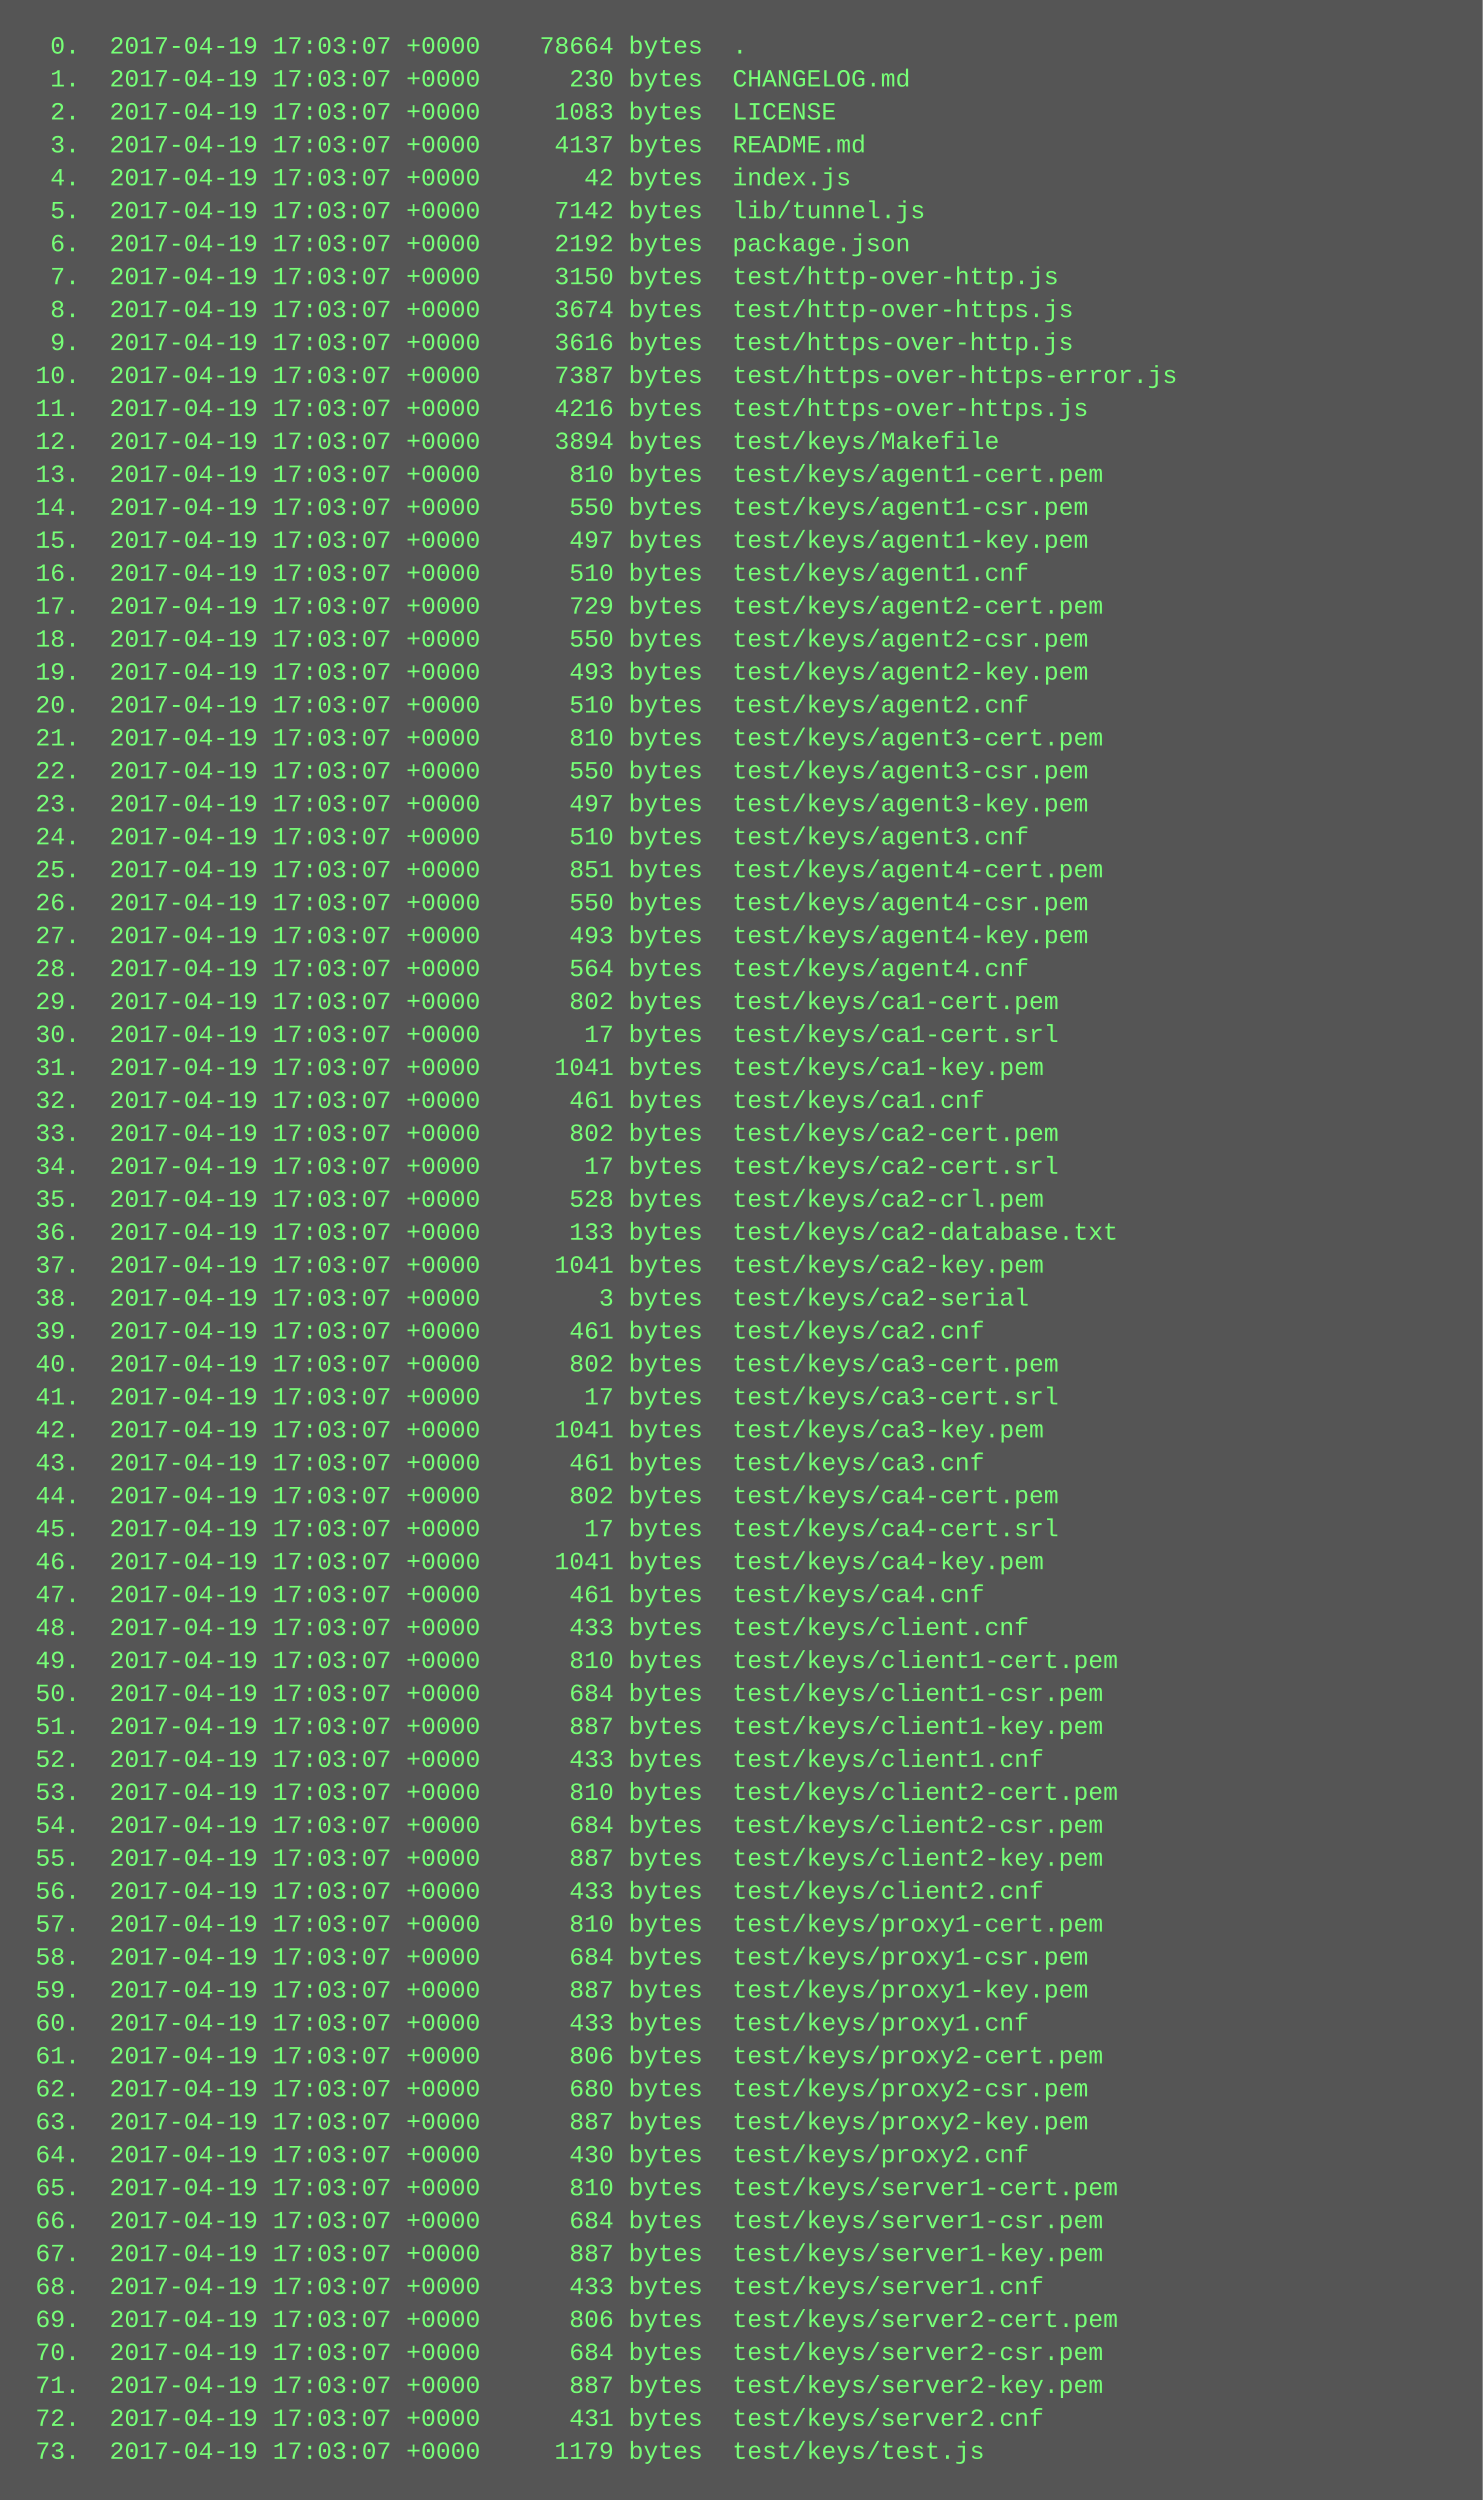
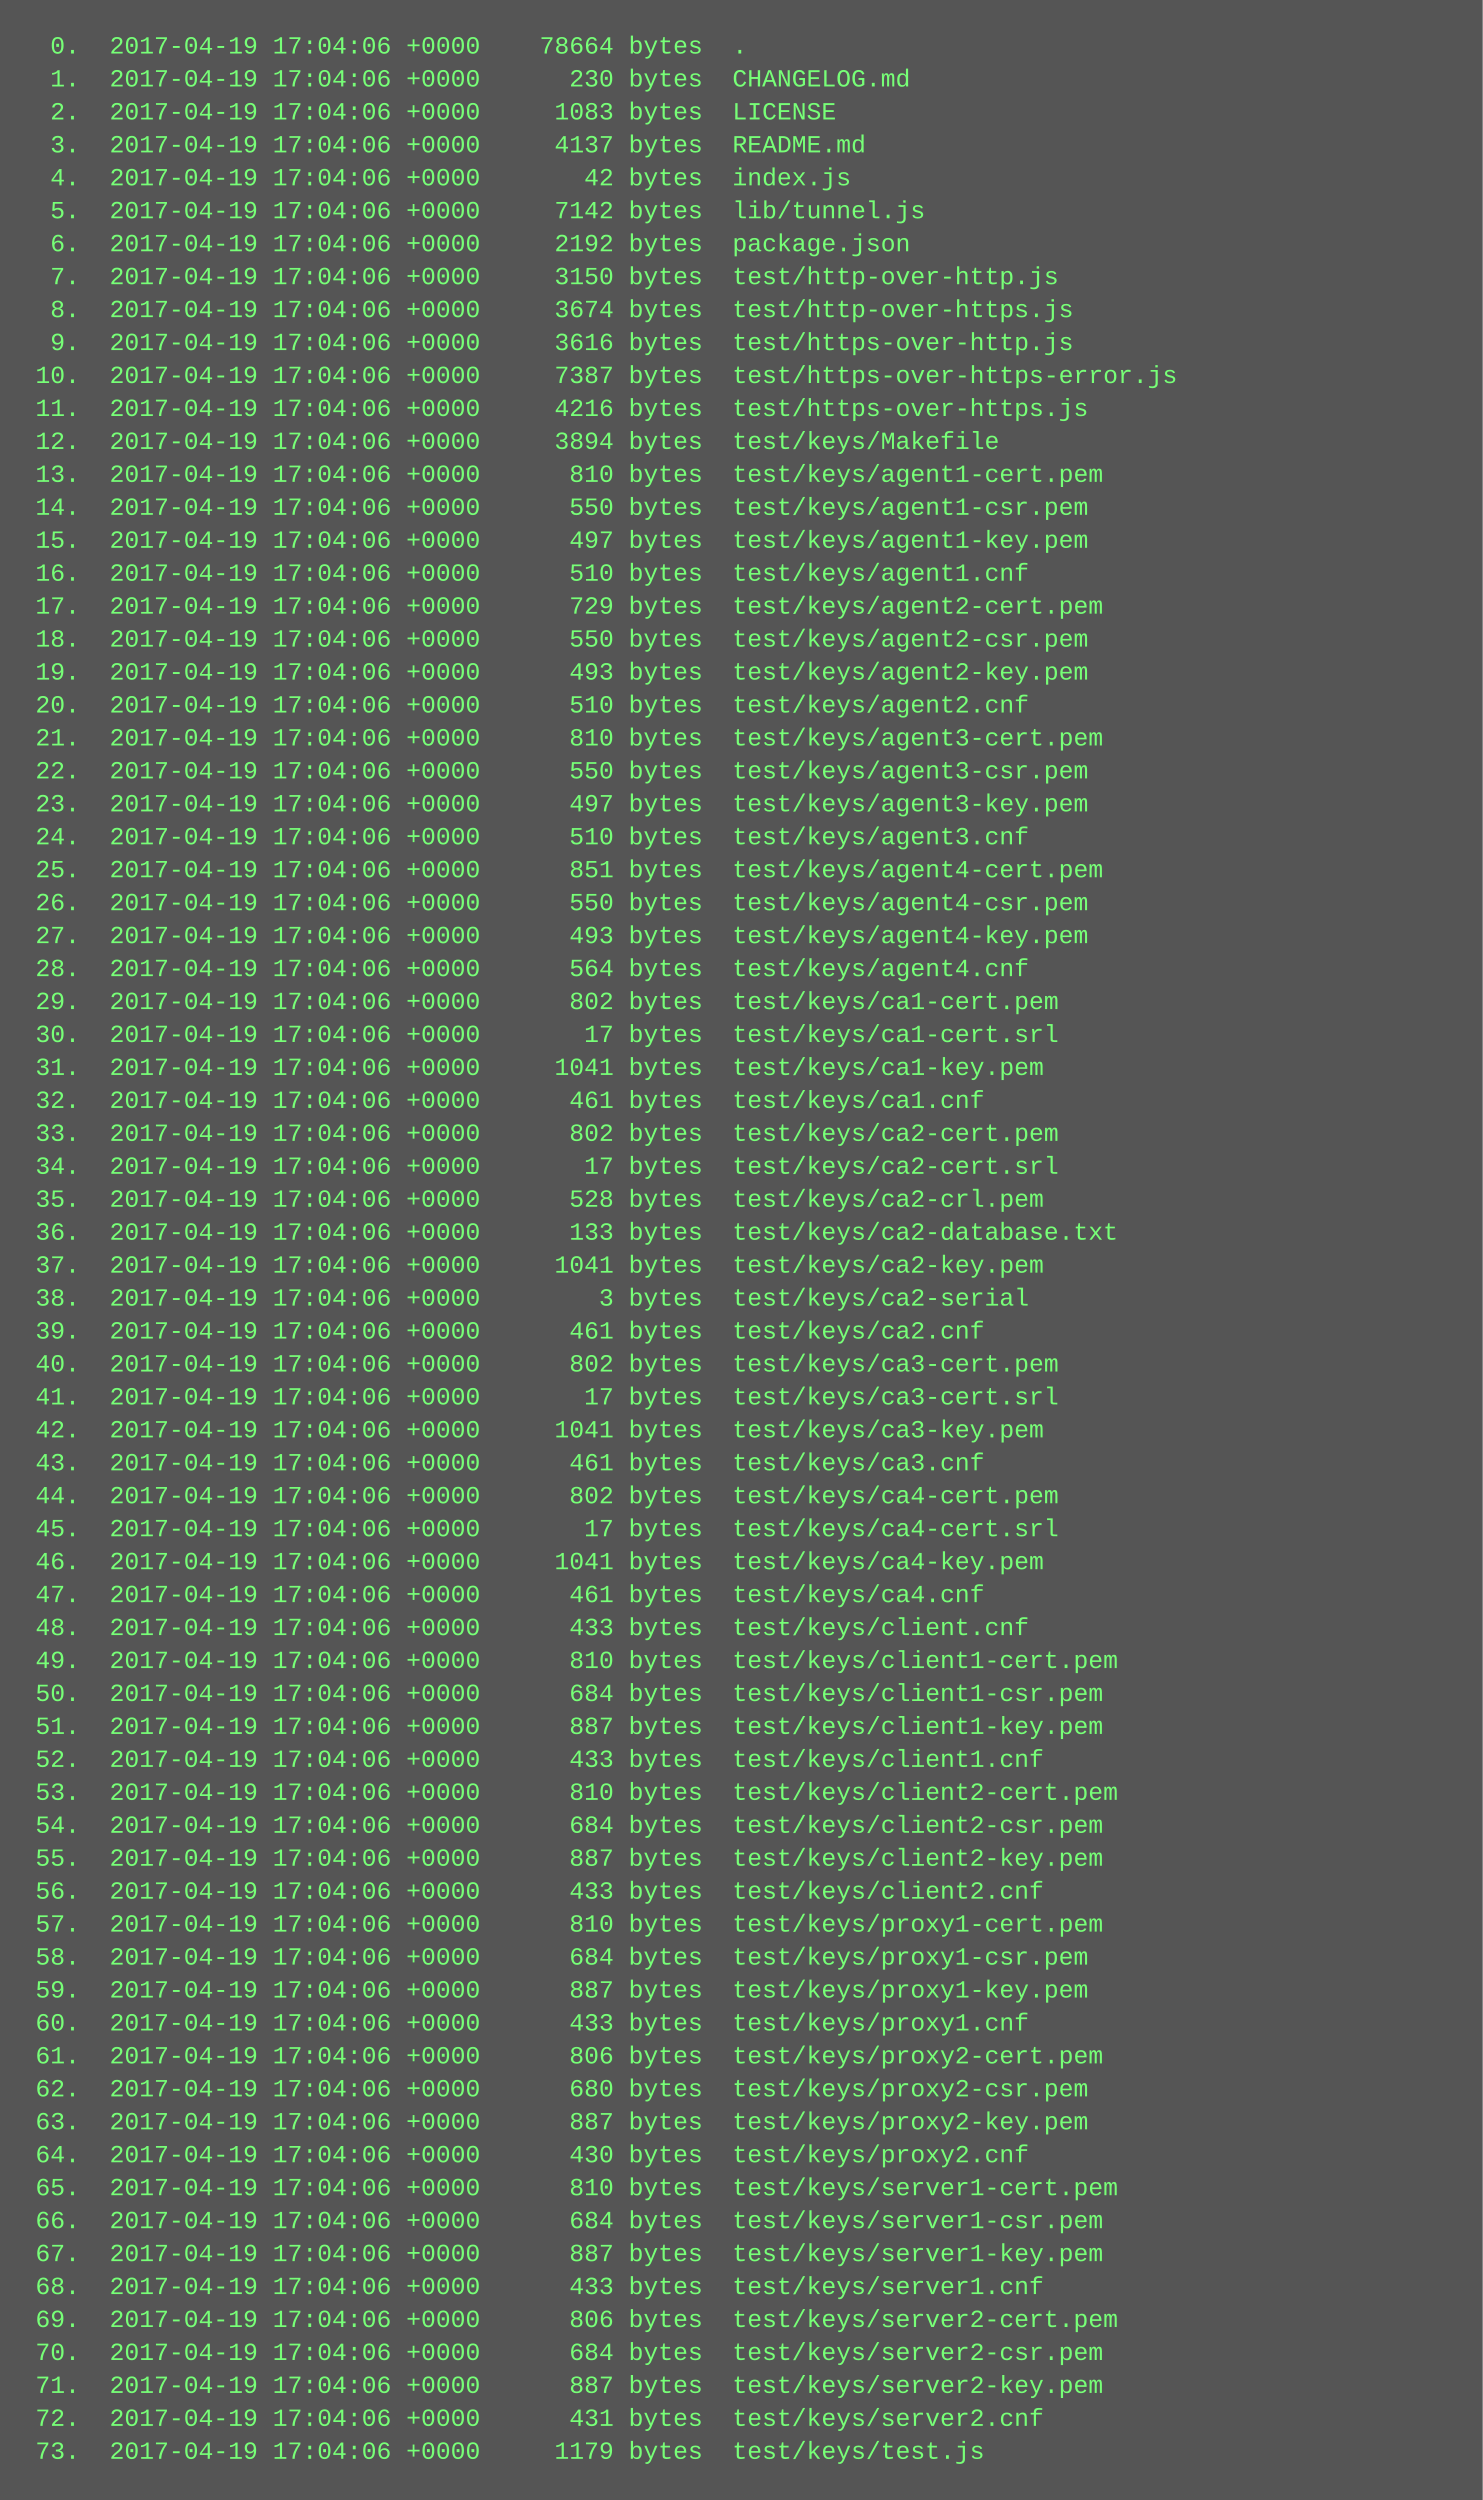
<svg xmlns="http://www.w3.org/2000/svg" height="1214" width="720">
  <rect height="1214" fill="#555" width="720" />
  <text fill="#7f7" font-family="Courier New" font-size="12" xml:space="preserve">
-     <tspan x="10" y="26">  0.  2017-04-19 17:03:07 +0000    78664 bytes  .</tspan>
-     <tspan x="10" y="42">  1.  2017-04-19 17:03:07 +0000      230 bytes  CHANGELOG.md</tspan>
-     <tspan x="10" y="58">  2.  2017-04-19 17:03:07 +0000     1083 bytes  LICENSE</tspan>
-     <tspan x="10" y="74">  3.  2017-04-19 17:03:07 +0000     4137 bytes  README.md</tspan>
-     <tspan x="10" y="90">  4.  2017-04-19 17:03:07 +0000       42 bytes  index.js</tspan>
-     <tspan x="10" y="106">  5.  2017-04-19 17:03:07 +0000     7142 bytes  lib/tunnel.js</tspan>
-     <tspan x="10" y="122">  6.  2017-04-19 17:03:07 +0000     2192 bytes  package.json</tspan>
-     <tspan x="10" y="138">  7.  2017-04-19 17:03:07 +0000     3150 bytes  test/http-over-http.js</tspan>
-     <tspan x="10" y="154">  8.  2017-04-19 17:03:07 +0000     3674 bytes  test/http-over-https.js</tspan>
-     <tspan x="10" y="170">  9.  2017-04-19 17:03:07 +0000     3616 bytes  test/https-over-http.js</tspan>
-     <tspan x="10" y="186"> 10.  2017-04-19 17:03:07 +0000     7387 bytes  test/https-over-https-error.js</tspan>
-     <tspan x="10" y="202"> 11.  2017-04-19 17:03:07 +0000     4216 bytes  test/https-over-https.js</tspan>
-     <tspan x="10" y="218"> 12.  2017-04-19 17:03:07 +0000     3894 bytes  test/keys/Makefile</tspan>
-     <tspan x="10" y="234"> 13.  2017-04-19 17:03:07 +0000      810 bytes  test/keys/agent1-cert.pem</tspan>
-     <tspan x="10" y="250"> 14.  2017-04-19 17:03:07 +0000      550 bytes  test/keys/agent1-csr.pem</tspan>
-     <tspan x="10" y="266"> 15.  2017-04-19 17:03:07 +0000      497 bytes  test/keys/agent1-key.pem</tspan>
-     <tspan x="10" y="282"> 16.  2017-04-19 17:03:07 +0000      510 bytes  test/keys/agent1.cnf</tspan>
-     <tspan x="10" y="298"> 17.  2017-04-19 17:03:07 +0000      729 bytes  test/keys/agent2-cert.pem</tspan>
-     <tspan x="10" y="314"> 18.  2017-04-19 17:03:07 +0000      550 bytes  test/keys/agent2-csr.pem</tspan>
-     <tspan x="10" y="330"> 19.  2017-04-19 17:03:07 +0000      493 bytes  test/keys/agent2-key.pem</tspan>
-     <tspan x="10" y="346"> 20.  2017-04-19 17:03:07 +0000      510 bytes  test/keys/agent2.cnf</tspan>
-     <tspan x="10" y="362"> 21.  2017-04-19 17:03:07 +0000      810 bytes  test/keys/agent3-cert.pem</tspan>
-     <tspan x="10" y="378"> 22.  2017-04-19 17:03:07 +0000      550 bytes  test/keys/agent3-csr.pem</tspan>
-     <tspan x="10" y="394"> 23.  2017-04-19 17:03:07 +0000      497 bytes  test/keys/agent3-key.pem</tspan>
-     <tspan x="10" y="410"> 24.  2017-04-19 17:03:07 +0000      510 bytes  test/keys/agent3.cnf</tspan>
-     <tspan x="10" y="426"> 25.  2017-04-19 17:03:07 +0000      851 bytes  test/keys/agent4-cert.pem</tspan>
-     <tspan x="10" y="442"> 26.  2017-04-19 17:03:07 +0000      550 bytes  test/keys/agent4-csr.pem</tspan>
-     <tspan x="10" y="458"> 27.  2017-04-19 17:03:07 +0000      493 bytes  test/keys/agent4-key.pem</tspan>
-     <tspan x="10" y="474"> 28.  2017-04-19 17:03:07 +0000      564 bytes  test/keys/agent4.cnf</tspan>
-     <tspan x="10" y="490"> 29.  2017-04-19 17:03:07 +0000      802 bytes  test/keys/ca1-cert.pem</tspan>
-     <tspan x="10" y="506"> 30.  2017-04-19 17:03:07 +0000       17 bytes  test/keys/ca1-cert.srl</tspan>
-     <tspan x="10" y="522"> 31.  2017-04-19 17:03:07 +0000     1041 bytes  test/keys/ca1-key.pem</tspan>
-     <tspan x="10" y="538"> 32.  2017-04-19 17:03:07 +0000      461 bytes  test/keys/ca1.cnf</tspan>
-     <tspan x="10" y="554"> 33.  2017-04-19 17:03:07 +0000      802 bytes  test/keys/ca2-cert.pem</tspan>
-     <tspan x="10" y="570"> 34.  2017-04-19 17:03:07 +0000       17 bytes  test/keys/ca2-cert.srl</tspan>
-     <tspan x="10" y="586"> 35.  2017-04-19 17:03:07 +0000      528 bytes  test/keys/ca2-crl.pem</tspan>
-     <tspan x="10" y="602"> 36.  2017-04-19 17:03:07 +0000      133 bytes  test/keys/ca2-database.txt</tspan>
-     <tspan x="10" y="618"> 37.  2017-04-19 17:03:07 +0000     1041 bytes  test/keys/ca2-key.pem</tspan>
-     <tspan x="10" y="634"> 38.  2017-04-19 17:03:07 +0000        3 bytes  test/keys/ca2-serial</tspan>
-     <tspan x="10" y="650"> 39.  2017-04-19 17:03:07 +0000      461 bytes  test/keys/ca2.cnf</tspan>
-     <tspan x="10" y="666"> 40.  2017-04-19 17:03:07 +0000      802 bytes  test/keys/ca3-cert.pem</tspan>
-     <tspan x="10" y="682"> 41.  2017-04-19 17:03:07 +0000       17 bytes  test/keys/ca3-cert.srl</tspan>
-     <tspan x="10" y="698"> 42.  2017-04-19 17:03:07 +0000     1041 bytes  test/keys/ca3-key.pem</tspan>
-     <tspan x="10" y="714"> 43.  2017-04-19 17:03:07 +0000      461 bytes  test/keys/ca3.cnf</tspan>
-     <tspan x="10" y="730"> 44.  2017-04-19 17:03:07 +0000      802 bytes  test/keys/ca4-cert.pem</tspan>
-     <tspan x="10" y="746"> 45.  2017-04-19 17:03:07 +0000       17 bytes  test/keys/ca4-cert.srl</tspan>
-     <tspan x="10" y="762"> 46.  2017-04-19 17:03:07 +0000     1041 bytes  test/keys/ca4-key.pem</tspan>
-     <tspan x="10" y="778"> 47.  2017-04-19 17:03:07 +0000      461 bytes  test/keys/ca4.cnf</tspan>
-     <tspan x="10" y="794"> 48.  2017-04-19 17:03:07 +0000      433 bytes  test/keys/client.cnf</tspan>
-     <tspan x="10" y="810"> 49.  2017-04-19 17:03:07 +0000      810 bytes  test/keys/client1-cert.pem</tspan>
-     <tspan x="10" y="826"> 50.  2017-04-19 17:03:07 +0000      684 bytes  test/keys/client1-csr.pem</tspan>
-     <tspan x="10" y="842"> 51.  2017-04-19 17:03:07 +0000      887 bytes  test/keys/client1-key.pem</tspan>
-     <tspan x="10" y="858"> 52.  2017-04-19 17:03:07 +0000      433 bytes  test/keys/client1.cnf</tspan>
-     <tspan x="10" y="874"> 53.  2017-04-19 17:03:07 +0000      810 bytes  test/keys/client2-cert.pem</tspan>
-     <tspan x="10" y="890"> 54.  2017-04-19 17:03:07 +0000      684 bytes  test/keys/client2-csr.pem</tspan>
-     <tspan x="10" y="906"> 55.  2017-04-19 17:03:07 +0000      887 bytes  test/keys/client2-key.pem</tspan>
-     <tspan x="10" y="922"> 56.  2017-04-19 17:03:07 +0000      433 bytes  test/keys/client2.cnf</tspan>
-     <tspan x="10" y="938"> 57.  2017-04-19 17:03:07 +0000      810 bytes  test/keys/proxy1-cert.pem</tspan>
-     <tspan x="10" y="954"> 58.  2017-04-19 17:03:07 +0000      684 bytes  test/keys/proxy1-csr.pem</tspan>
-     <tspan x="10" y="970"> 59.  2017-04-19 17:03:07 +0000      887 bytes  test/keys/proxy1-key.pem</tspan>
-     <tspan x="10" y="986"> 60.  2017-04-19 17:03:07 +0000      433 bytes  test/keys/proxy1.cnf</tspan>
-     <tspan x="10" y="1002"> 61.  2017-04-19 17:03:07 +0000      806 bytes  test/keys/proxy2-cert.pem</tspan>
-     <tspan x="10" y="1018"> 62.  2017-04-19 17:03:07 +0000      680 bytes  test/keys/proxy2-csr.pem</tspan>
-     <tspan x="10" y="1034"> 63.  2017-04-19 17:03:07 +0000      887 bytes  test/keys/proxy2-key.pem</tspan>
-     <tspan x="10" y="1050"> 64.  2017-04-19 17:03:07 +0000      430 bytes  test/keys/proxy2.cnf</tspan>
-     <tspan x="10" y="1066"> 65.  2017-04-19 17:03:07 +0000      810 bytes  test/keys/server1-cert.pem</tspan>
-     <tspan x="10" y="1082"> 66.  2017-04-19 17:03:07 +0000      684 bytes  test/keys/server1-csr.pem</tspan>
-     <tspan x="10" y="1098"> 67.  2017-04-19 17:03:07 +0000      887 bytes  test/keys/server1-key.pem</tspan>
-     <tspan x="10" y="1114"> 68.  2017-04-19 17:03:07 +0000      433 bytes  test/keys/server1.cnf</tspan>
-     <tspan x="10" y="1130"> 69.  2017-04-19 17:03:07 +0000      806 bytes  test/keys/server2-cert.pem</tspan>
-     <tspan x="10" y="1146"> 70.  2017-04-19 17:03:07 +0000      684 bytes  test/keys/server2-csr.pem</tspan>
-     <tspan x="10" y="1162"> 71.  2017-04-19 17:03:07 +0000      887 bytes  test/keys/server2-key.pem</tspan>
-     <tspan x="10" y="1178"> 72.  2017-04-19 17:03:07 +0000      431 bytes  test/keys/server2.cnf</tspan>
-     <tspan x="10" y="1194"> 73.  2017-04-19 17:03:07 +0000     1179 bytes  test/keys/test.js</tspan>
+     <tspan x="10" y="26">  0.  2017-04-19 17:04:06 +0000    78664 bytes  .</tspan>
+     <tspan x="10" y="42">  1.  2017-04-19 17:04:06 +0000      230 bytes  CHANGELOG.md</tspan>
+     <tspan x="10" y="58">  2.  2017-04-19 17:04:06 +0000     1083 bytes  LICENSE</tspan>
+     <tspan x="10" y="74">  3.  2017-04-19 17:04:06 +0000     4137 bytes  README.md</tspan>
+     <tspan x="10" y="90">  4.  2017-04-19 17:04:06 +0000       42 bytes  index.js</tspan>
+     <tspan x="10" y="106">  5.  2017-04-19 17:04:06 +0000     7142 bytes  lib/tunnel.js</tspan>
+     <tspan x="10" y="122">  6.  2017-04-19 17:04:06 +0000     2192 bytes  package.json</tspan>
+     <tspan x="10" y="138">  7.  2017-04-19 17:04:06 +0000     3150 bytes  test/http-over-http.js</tspan>
+     <tspan x="10" y="154">  8.  2017-04-19 17:04:06 +0000     3674 bytes  test/http-over-https.js</tspan>
+     <tspan x="10" y="170">  9.  2017-04-19 17:04:06 +0000     3616 bytes  test/https-over-http.js</tspan>
+     <tspan x="10" y="186"> 10.  2017-04-19 17:04:06 +0000     7387 bytes  test/https-over-https-error.js</tspan>
+     <tspan x="10" y="202"> 11.  2017-04-19 17:04:06 +0000     4216 bytes  test/https-over-https.js</tspan>
+     <tspan x="10" y="218"> 12.  2017-04-19 17:04:06 +0000     3894 bytes  test/keys/Makefile</tspan>
+     <tspan x="10" y="234"> 13.  2017-04-19 17:04:06 +0000      810 bytes  test/keys/agent1-cert.pem</tspan>
+     <tspan x="10" y="250"> 14.  2017-04-19 17:04:06 +0000      550 bytes  test/keys/agent1-csr.pem</tspan>
+     <tspan x="10" y="266"> 15.  2017-04-19 17:04:06 +0000      497 bytes  test/keys/agent1-key.pem</tspan>
+     <tspan x="10" y="282"> 16.  2017-04-19 17:04:06 +0000      510 bytes  test/keys/agent1.cnf</tspan>
+     <tspan x="10" y="298"> 17.  2017-04-19 17:04:06 +0000      729 bytes  test/keys/agent2-cert.pem</tspan>
+     <tspan x="10" y="314"> 18.  2017-04-19 17:04:06 +0000      550 bytes  test/keys/agent2-csr.pem</tspan>
+     <tspan x="10" y="330"> 19.  2017-04-19 17:04:06 +0000      493 bytes  test/keys/agent2-key.pem</tspan>
+     <tspan x="10" y="346"> 20.  2017-04-19 17:04:06 +0000      510 bytes  test/keys/agent2.cnf</tspan>
+     <tspan x="10" y="362"> 21.  2017-04-19 17:04:06 +0000      810 bytes  test/keys/agent3-cert.pem</tspan>
+     <tspan x="10" y="378"> 22.  2017-04-19 17:04:06 +0000      550 bytes  test/keys/agent3-csr.pem</tspan>
+     <tspan x="10" y="394"> 23.  2017-04-19 17:04:06 +0000      497 bytes  test/keys/agent3-key.pem</tspan>
+     <tspan x="10" y="410"> 24.  2017-04-19 17:04:06 +0000      510 bytes  test/keys/agent3.cnf</tspan>
+     <tspan x="10" y="426"> 25.  2017-04-19 17:04:06 +0000      851 bytes  test/keys/agent4-cert.pem</tspan>
+     <tspan x="10" y="442"> 26.  2017-04-19 17:04:06 +0000      550 bytes  test/keys/agent4-csr.pem</tspan>
+     <tspan x="10" y="458"> 27.  2017-04-19 17:04:06 +0000      493 bytes  test/keys/agent4-key.pem</tspan>
+     <tspan x="10" y="474"> 28.  2017-04-19 17:04:06 +0000      564 bytes  test/keys/agent4.cnf</tspan>
+     <tspan x="10" y="490"> 29.  2017-04-19 17:04:06 +0000      802 bytes  test/keys/ca1-cert.pem</tspan>
+     <tspan x="10" y="506"> 30.  2017-04-19 17:04:06 +0000       17 bytes  test/keys/ca1-cert.srl</tspan>
+     <tspan x="10" y="522"> 31.  2017-04-19 17:04:06 +0000     1041 bytes  test/keys/ca1-key.pem</tspan>
+     <tspan x="10" y="538"> 32.  2017-04-19 17:04:06 +0000      461 bytes  test/keys/ca1.cnf</tspan>
+     <tspan x="10" y="554"> 33.  2017-04-19 17:04:06 +0000      802 bytes  test/keys/ca2-cert.pem</tspan>
+     <tspan x="10" y="570"> 34.  2017-04-19 17:04:06 +0000       17 bytes  test/keys/ca2-cert.srl</tspan>
+     <tspan x="10" y="586"> 35.  2017-04-19 17:04:06 +0000      528 bytes  test/keys/ca2-crl.pem</tspan>
+     <tspan x="10" y="602"> 36.  2017-04-19 17:04:06 +0000      133 bytes  test/keys/ca2-database.txt</tspan>
+     <tspan x="10" y="618"> 37.  2017-04-19 17:04:06 +0000     1041 bytes  test/keys/ca2-key.pem</tspan>
+     <tspan x="10" y="634"> 38.  2017-04-19 17:04:06 +0000        3 bytes  test/keys/ca2-serial</tspan>
+     <tspan x="10" y="650"> 39.  2017-04-19 17:04:06 +0000      461 bytes  test/keys/ca2.cnf</tspan>
+     <tspan x="10" y="666"> 40.  2017-04-19 17:04:06 +0000      802 bytes  test/keys/ca3-cert.pem</tspan>
+     <tspan x="10" y="682"> 41.  2017-04-19 17:04:06 +0000       17 bytes  test/keys/ca3-cert.srl</tspan>
+     <tspan x="10" y="698"> 42.  2017-04-19 17:04:06 +0000     1041 bytes  test/keys/ca3-key.pem</tspan>
+     <tspan x="10" y="714"> 43.  2017-04-19 17:04:06 +0000      461 bytes  test/keys/ca3.cnf</tspan>
+     <tspan x="10" y="730"> 44.  2017-04-19 17:04:06 +0000      802 bytes  test/keys/ca4-cert.pem</tspan>
+     <tspan x="10" y="746"> 45.  2017-04-19 17:04:06 +0000       17 bytes  test/keys/ca4-cert.srl</tspan>
+     <tspan x="10" y="762"> 46.  2017-04-19 17:04:06 +0000     1041 bytes  test/keys/ca4-key.pem</tspan>
+     <tspan x="10" y="778"> 47.  2017-04-19 17:04:06 +0000      461 bytes  test/keys/ca4.cnf</tspan>
+     <tspan x="10" y="794"> 48.  2017-04-19 17:04:06 +0000      433 bytes  test/keys/client.cnf</tspan>
+     <tspan x="10" y="810"> 49.  2017-04-19 17:04:06 +0000      810 bytes  test/keys/client1-cert.pem</tspan>
+     <tspan x="10" y="826"> 50.  2017-04-19 17:04:06 +0000      684 bytes  test/keys/client1-csr.pem</tspan>
+     <tspan x="10" y="842"> 51.  2017-04-19 17:04:06 +0000      887 bytes  test/keys/client1-key.pem</tspan>
+     <tspan x="10" y="858"> 52.  2017-04-19 17:04:06 +0000      433 bytes  test/keys/client1.cnf</tspan>
+     <tspan x="10" y="874"> 53.  2017-04-19 17:04:06 +0000      810 bytes  test/keys/client2-cert.pem</tspan>
+     <tspan x="10" y="890"> 54.  2017-04-19 17:04:06 +0000      684 bytes  test/keys/client2-csr.pem</tspan>
+     <tspan x="10" y="906"> 55.  2017-04-19 17:04:06 +0000      887 bytes  test/keys/client2-key.pem</tspan>
+     <tspan x="10" y="922"> 56.  2017-04-19 17:04:06 +0000      433 bytes  test/keys/client2.cnf</tspan>
+     <tspan x="10" y="938"> 57.  2017-04-19 17:04:06 +0000      810 bytes  test/keys/proxy1-cert.pem</tspan>
+     <tspan x="10" y="954"> 58.  2017-04-19 17:04:06 +0000      684 bytes  test/keys/proxy1-csr.pem</tspan>
+     <tspan x="10" y="970"> 59.  2017-04-19 17:04:06 +0000      887 bytes  test/keys/proxy1-key.pem</tspan>
+     <tspan x="10" y="986"> 60.  2017-04-19 17:04:06 +0000      433 bytes  test/keys/proxy1.cnf</tspan>
+     <tspan x="10" y="1002"> 61.  2017-04-19 17:04:06 +0000      806 bytes  test/keys/proxy2-cert.pem</tspan>
+     <tspan x="10" y="1018"> 62.  2017-04-19 17:04:06 +0000      680 bytes  test/keys/proxy2-csr.pem</tspan>
+     <tspan x="10" y="1034"> 63.  2017-04-19 17:04:06 +0000      887 bytes  test/keys/proxy2-key.pem</tspan>
+     <tspan x="10" y="1050"> 64.  2017-04-19 17:04:06 +0000      430 bytes  test/keys/proxy2.cnf</tspan>
+     <tspan x="10" y="1066"> 65.  2017-04-19 17:04:06 +0000      810 bytes  test/keys/server1-cert.pem</tspan>
+     <tspan x="10" y="1082"> 66.  2017-04-19 17:04:06 +0000      684 bytes  test/keys/server1-csr.pem</tspan>
+     <tspan x="10" y="1098"> 67.  2017-04-19 17:04:06 +0000      887 bytes  test/keys/server1-key.pem</tspan>
+     <tspan x="10" y="1114"> 68.  2017-04-19 17:04:06 +0000      433 bytes  test/keys/server1.cnf</tspan>
+     <tspan x="10" y="1130"> 69.  2017-04-19 17:04:06 +0000      806 bytes  test/keys/server2-cert.pem</tspan>
+     <tspan x="10" y="1146"> 70.  2017-04-19 17:04:06 +0000      684 bytes  test/keys/server2-csr.pem</tspan>
+     <tspan x="10" y="1162"> 71.  2017-04-19 17:04:06 +0000      887 bytes  test/keys/server2-key.pem</tspan>
+     <tspan x="10" y="1178"> 72.  2017-04-19 17:04:06 +0000      431 bytes  test/keys/server2.cnf</tspan>
+     <tspan x="10" y="1194"> 73.  2017-04-19 17:04:06 +0000     1179 bytes  test/keys/test.js</tspan>
  </text>
</svg>
